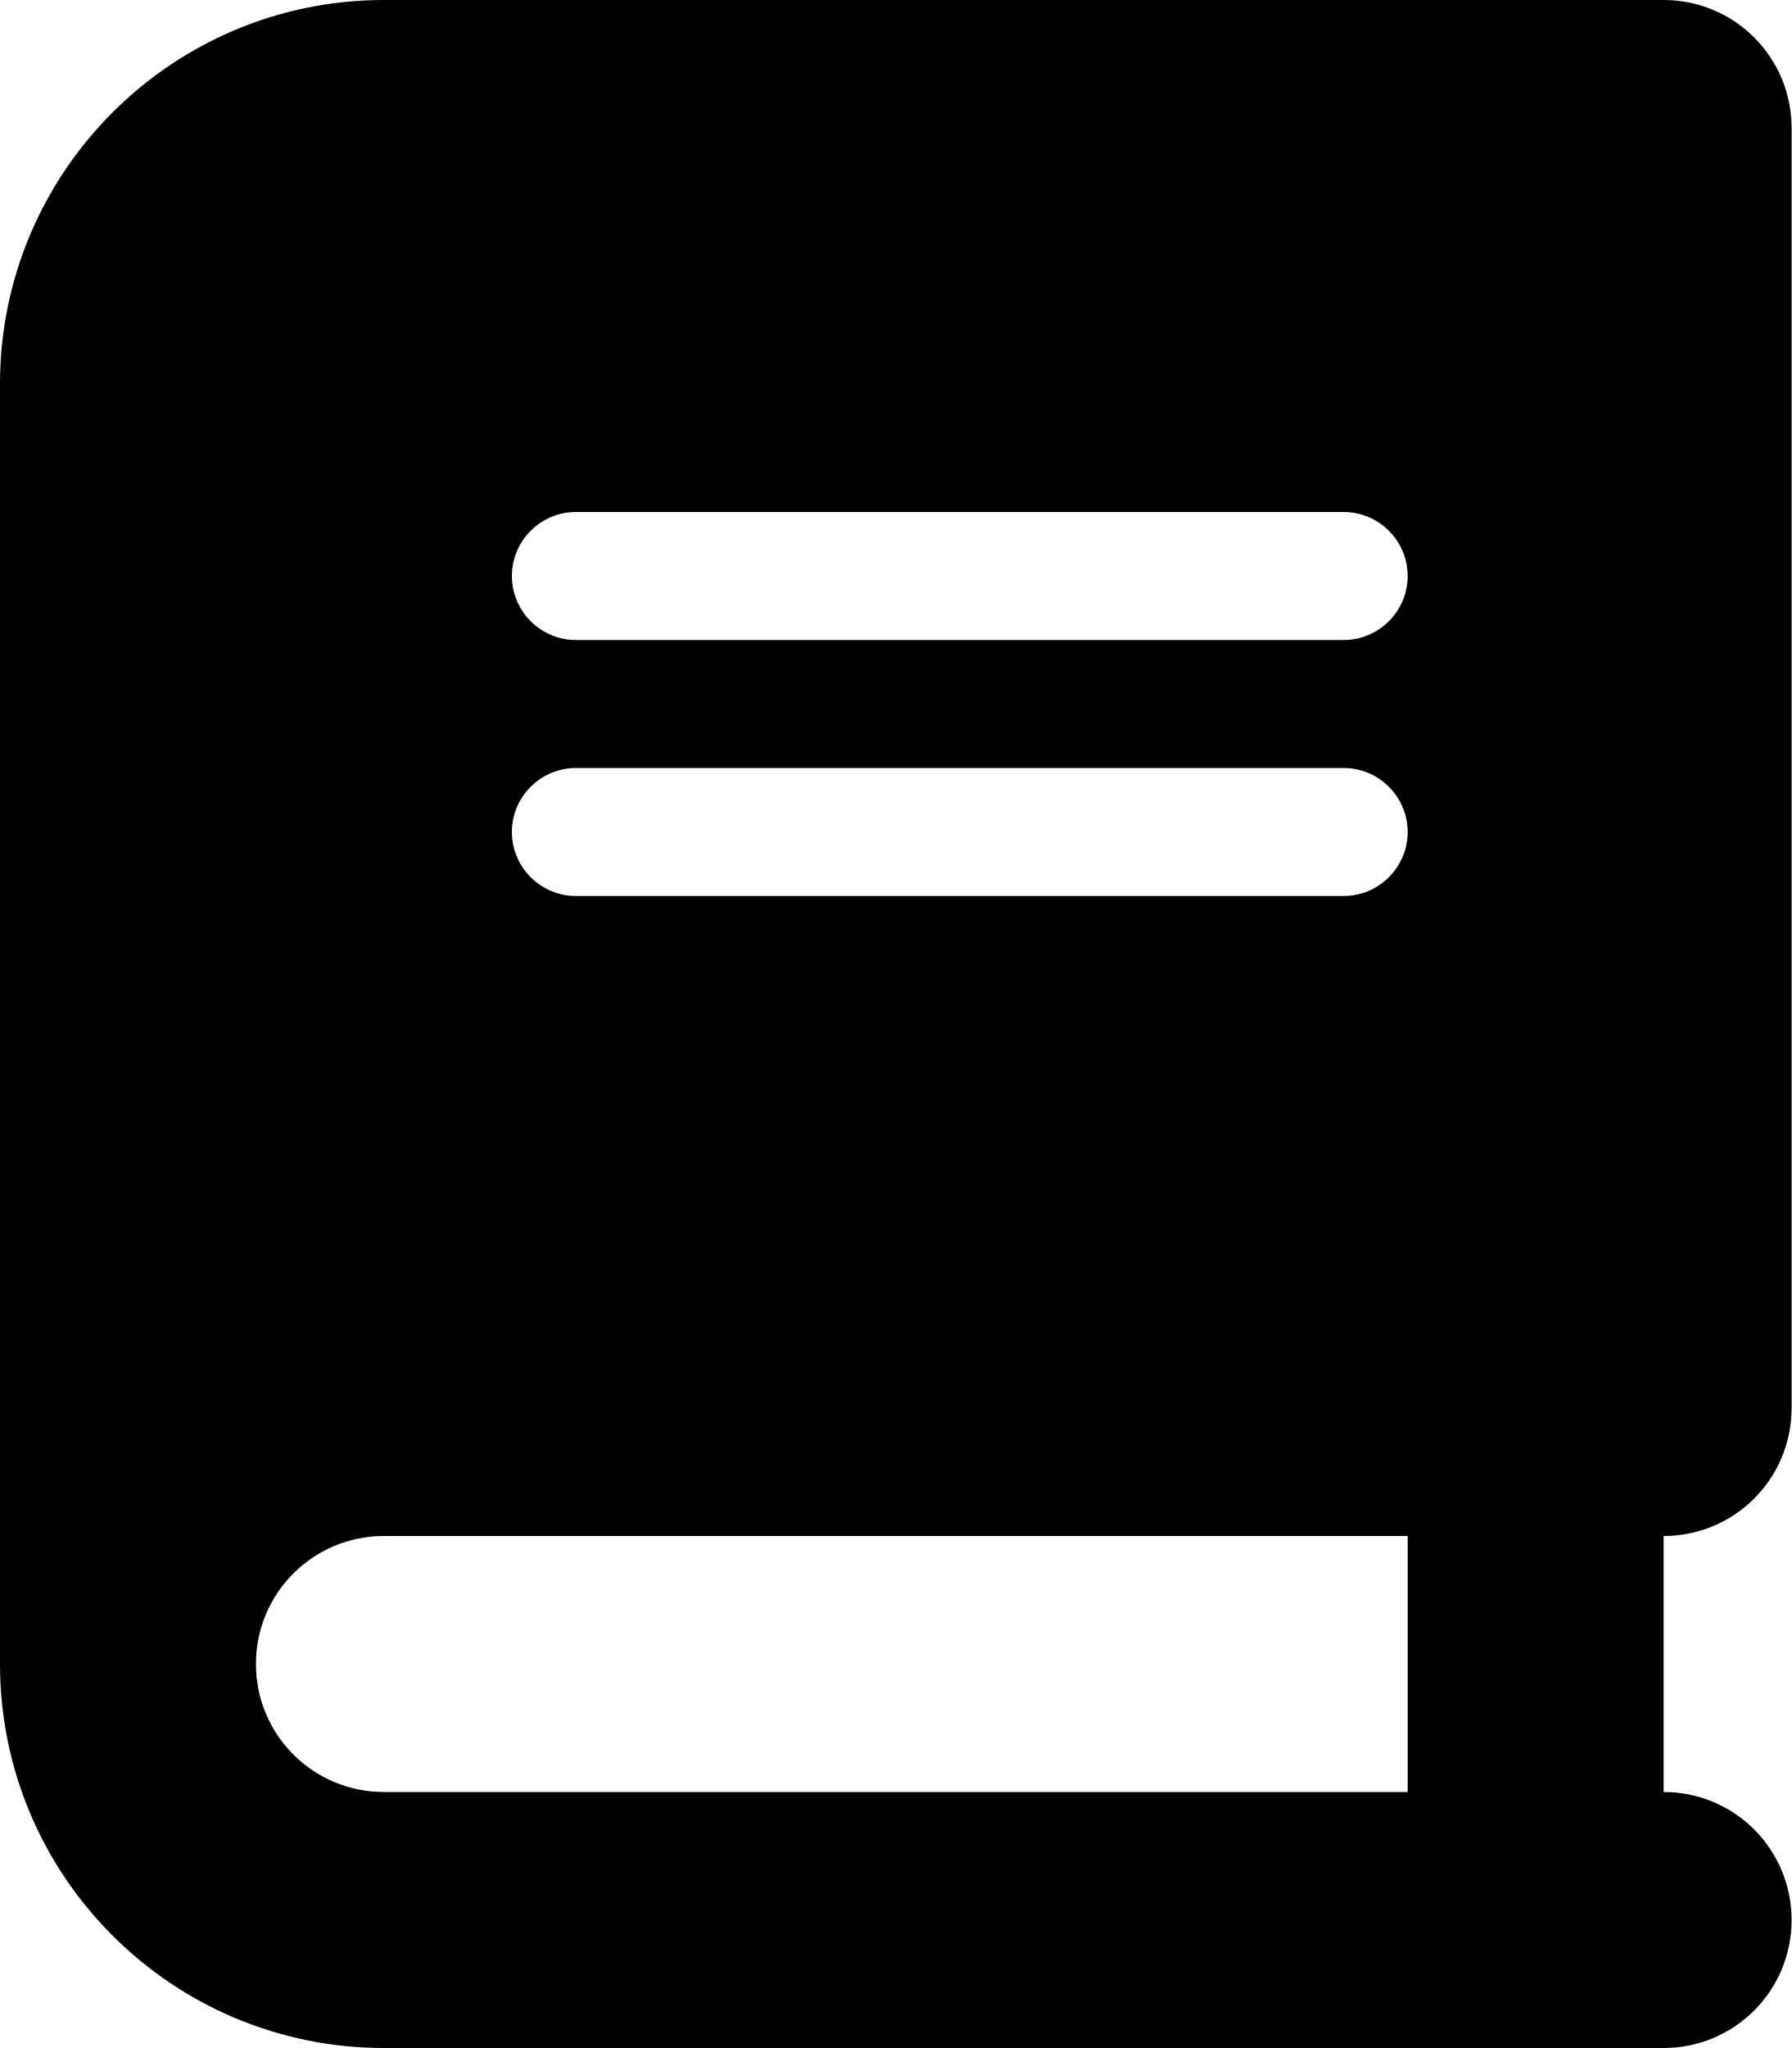
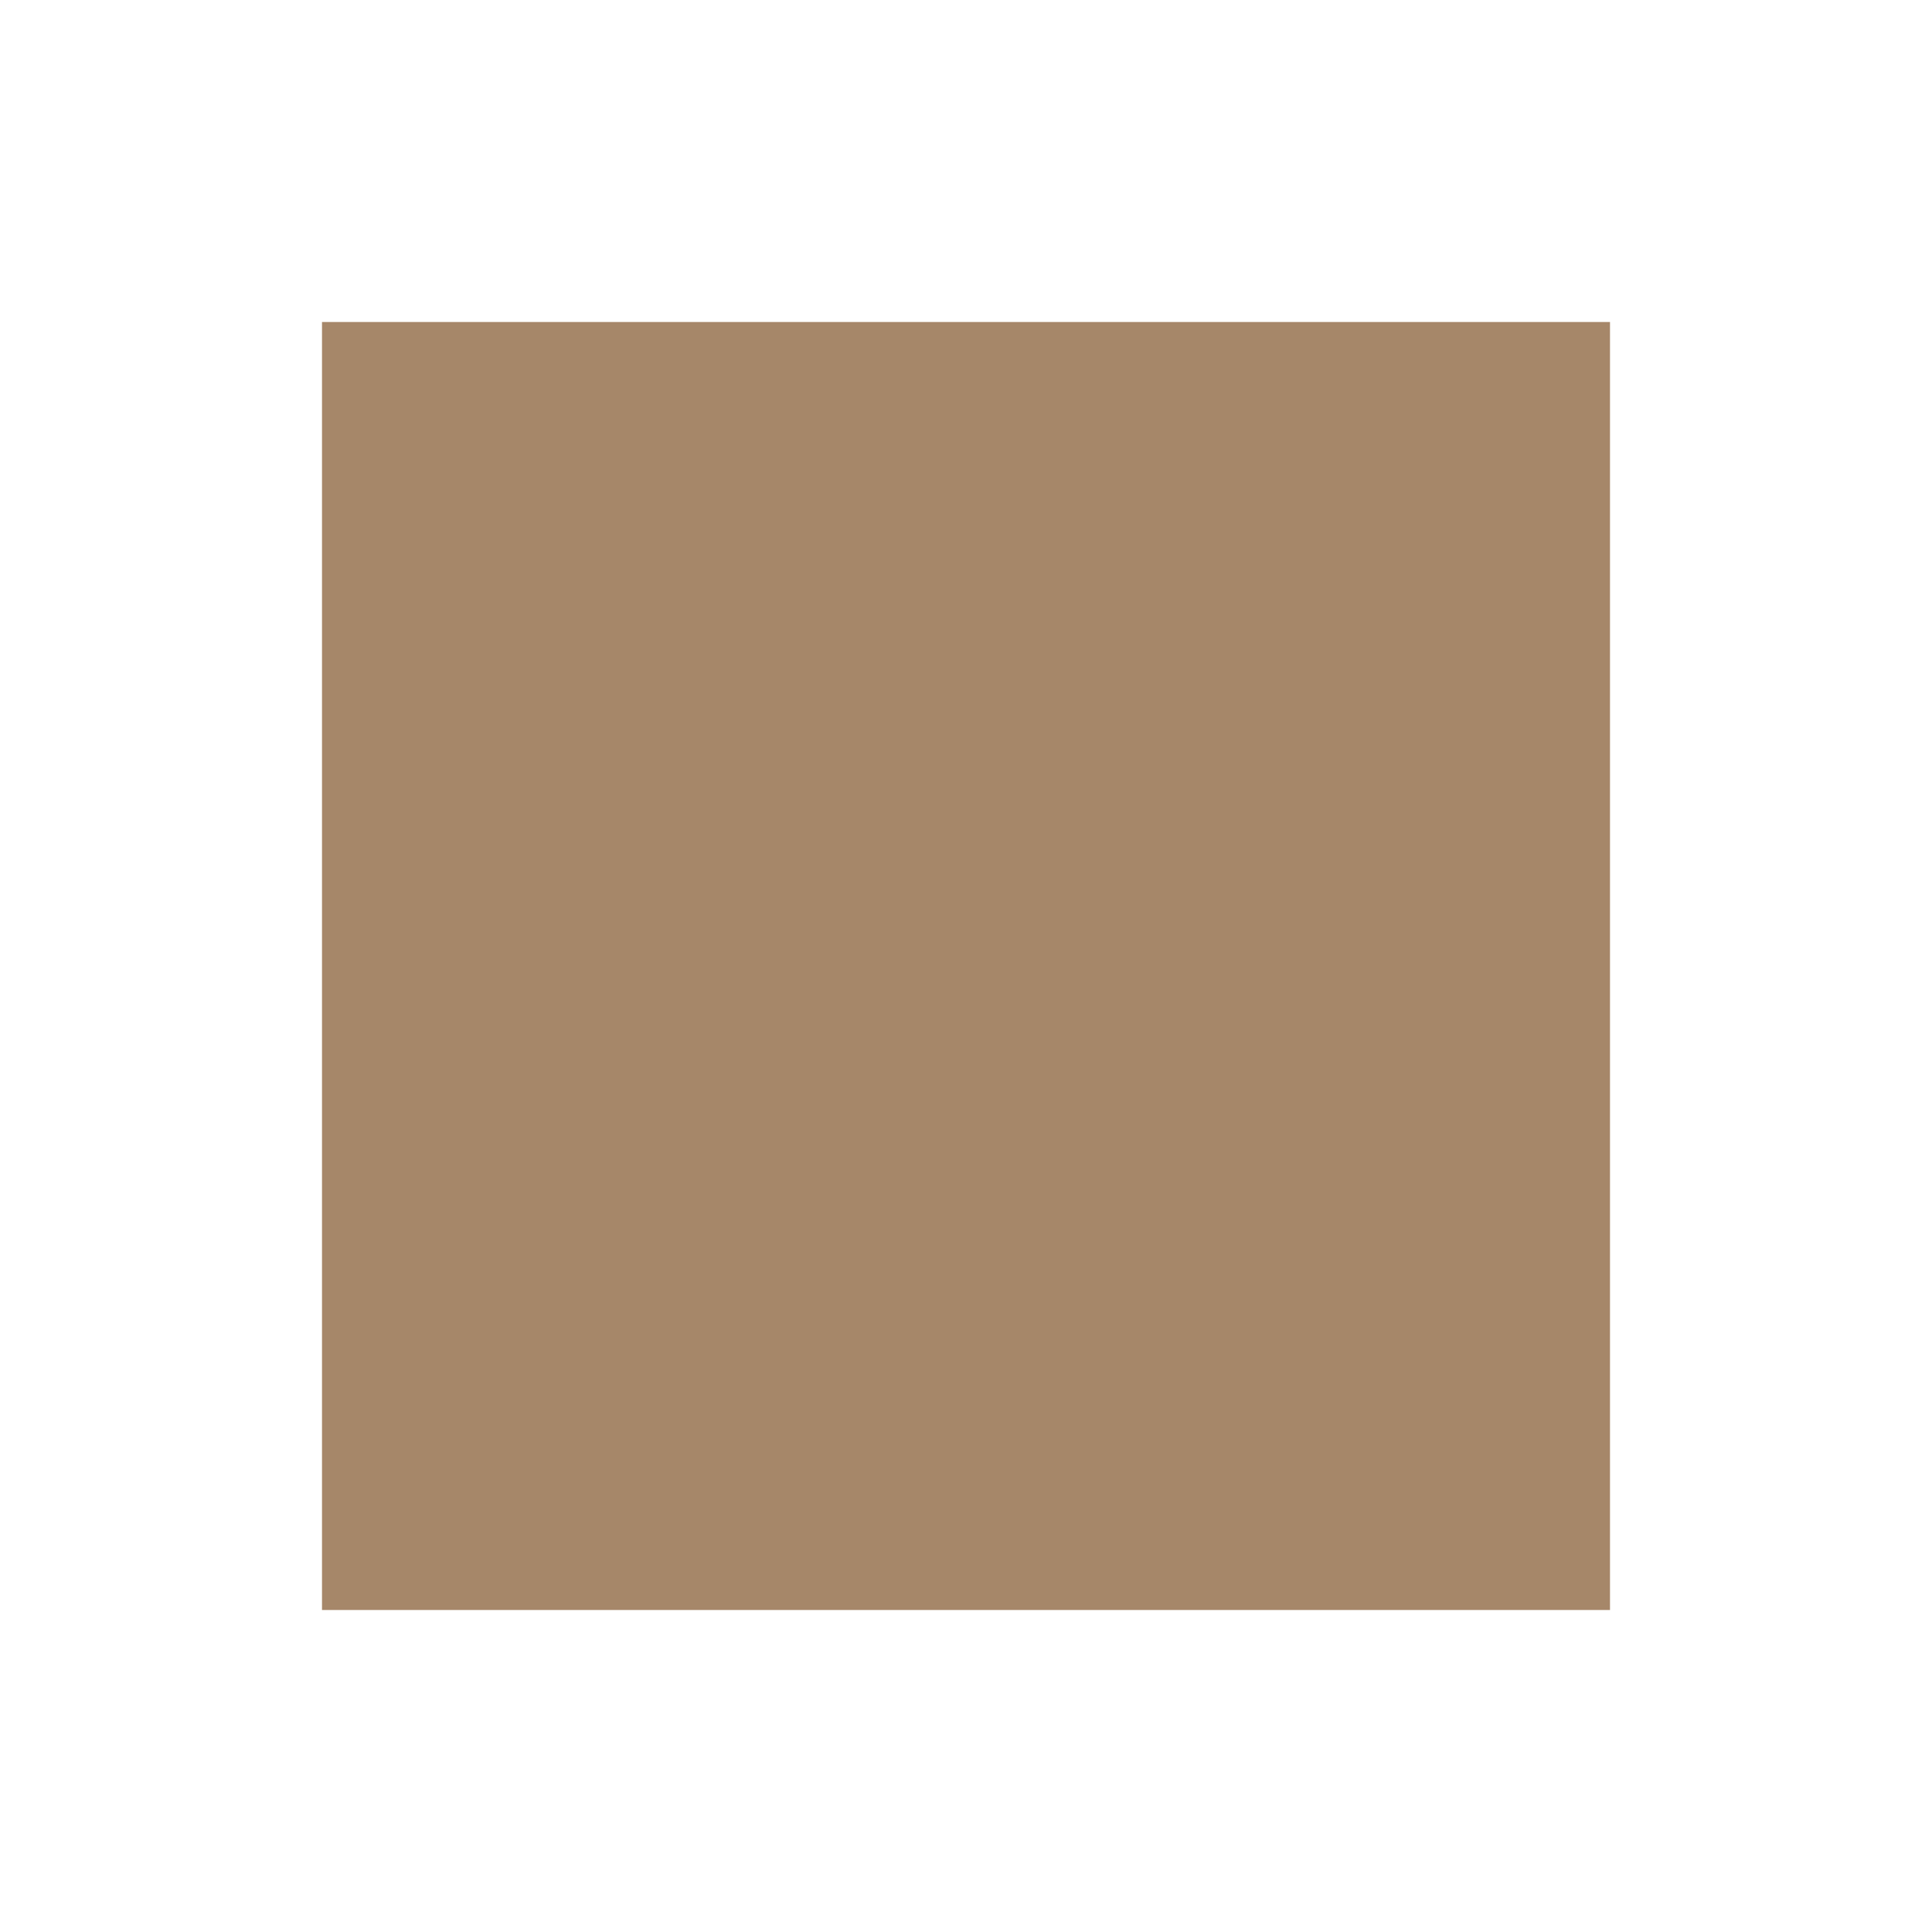
- <svg xmlns="http://www.w3.org/2000/svg" viewBox="0 0 448 512">
-   <path d="M96 0C43 0 0 43 0 96V416c0 53 43 96 96 96H384h32c17.7 0 32-14.3 32-32s-14.3-32-32-32V384c17.7 0 32-14.3 32-32V32c0-17.7-14.3-32-32-32H384 96zm0 384H352v64H96c-17.7 0-32-14.3-32-32s14.3-32 32-32zm32-240c0-8.8 7.2-16 16-16H336c8.8 0 16 7.2 16 16s-7.2 16-16 16H144c-8.8 0-16-7.2-16-16zm16 48H336c8.8 0 16 7.2 16 16s-7.2 16-16 16H144c-8.8 0-16-7.2-16-16s7.2-16 16-16z" />
+ <svg xmlns="http://www.w3.org/2000/svg" viewBox="0 0 24 24">
+   <path fill="#a68769" d="M4 4h16v16H4z" />
</svg>
